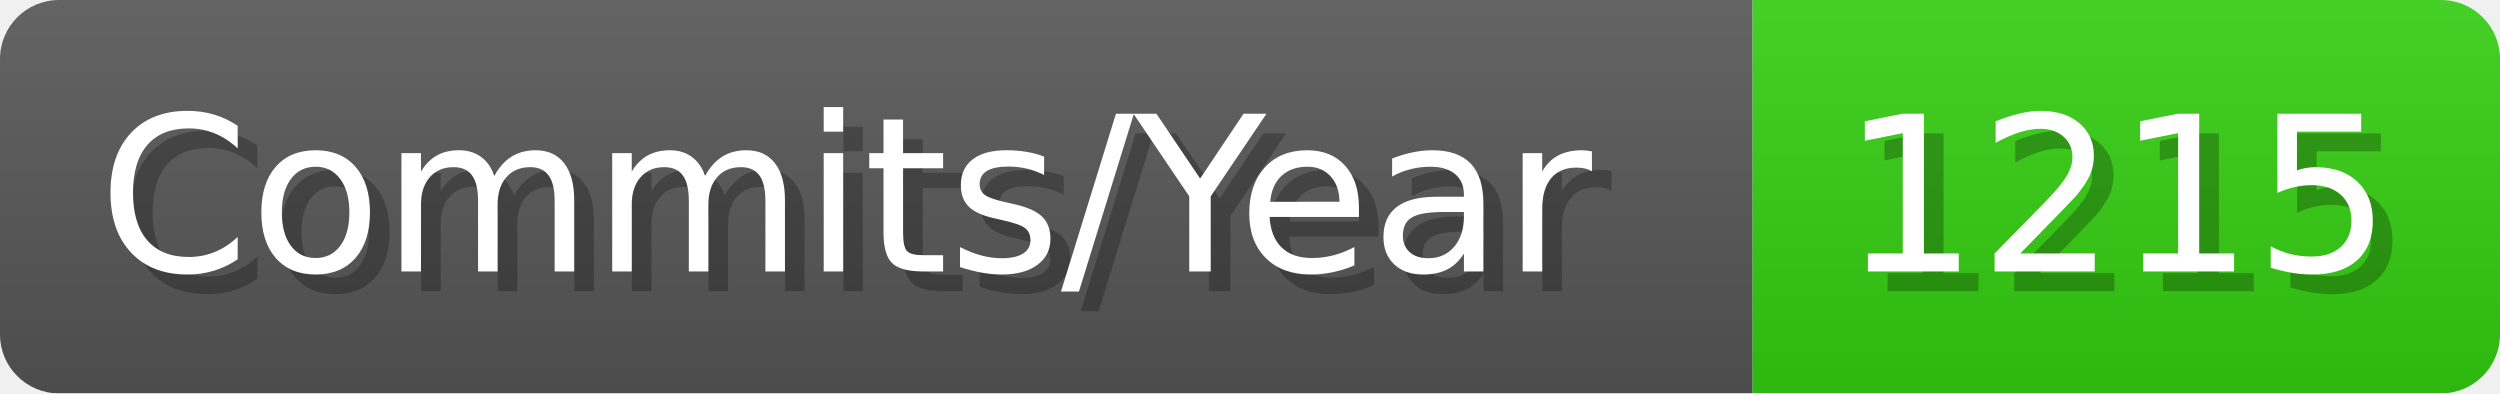
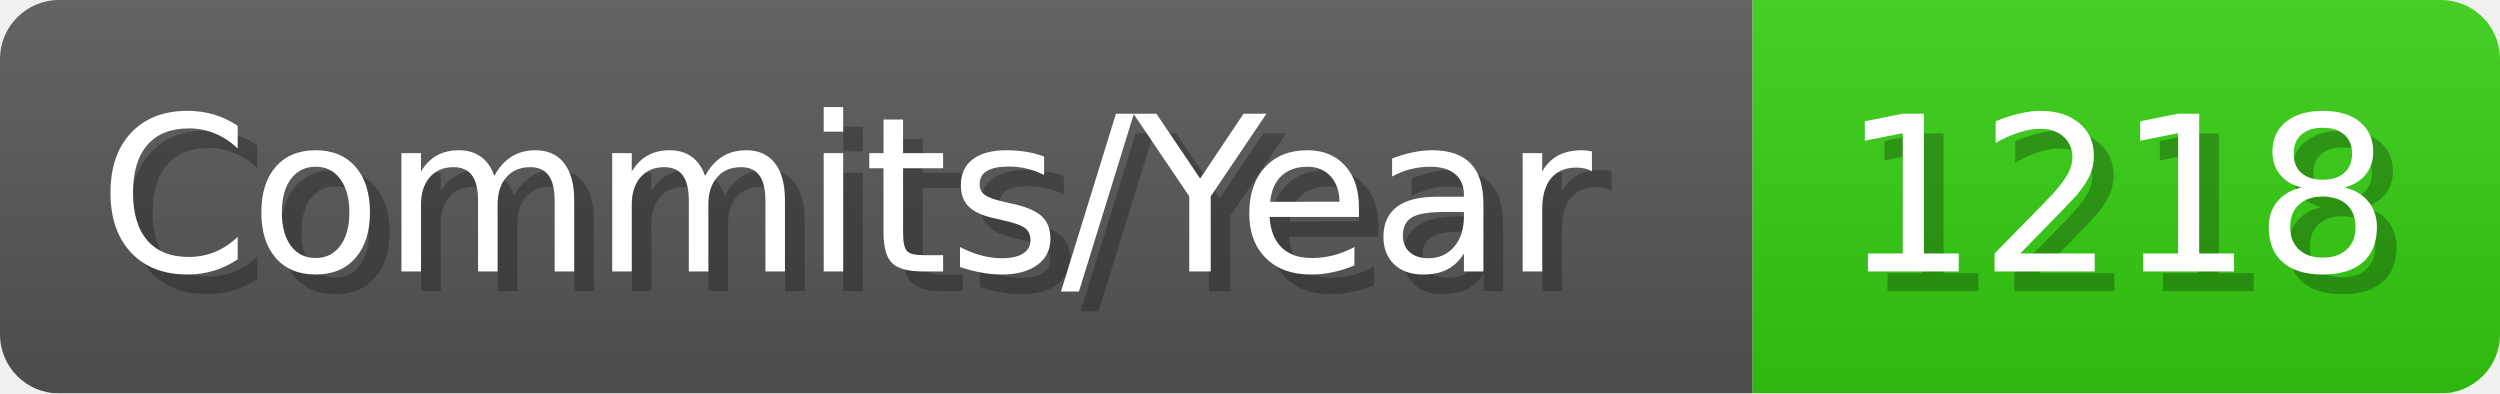
- <svg xmlns="http://www.w3.org/2000/svg" width="127.1" height="20" viewBox="0 0 1271 200" role="img" aria-label="Commits/Year: 1215">
+ <svg xmlns="http://www.w3.org/2000/svg" width="127.1" height="20" viewBox="0 0 1271 200" role="img" aria-label="Commits/Year: 1218">
  <linearGradient id="aUPdi" x2="0" y2="100%">
    <stop offset="0" stop-opacity=".1" stop-color="#EEE" />
    <stop offset="1" stop-opacity=".1" />
  </linearGradient>
  <mask id="WfAiQ">
    <rect width="1271" height="200" rx="30" fill="#FFF" />
  </mask>
  <g mask="url(#WfAiQ)">
    <rect width="891" height="200" fill="#555" />
    <rect width="380" height="200" fill="#3C1" x="891" />
    <rect width="1271" height="200" fill="url(#aUPdi)" />
  </g>
  <g aria-hidden="true" fill="#fff" text-anchor="start" font-family="Verdana,DejaVu Sans,sans-serif" font-size="110">
    <text x="60" y="148" textLength="791" fill="#000" opacity="0.25">Commits/Year</text>
    <text x="50" y="138" textLength="791">Commits/Year</text>
-     <text x="946" y="148" textLength="280" fill="#000" opacity="0.25">1215</text>
-     <text x="936" y="138" textLength="280">1215</text>
+     <text x="946" y="148" textLength="280" fill="#000" opacity="0.25">1218</text>
+     <text x="936" y="138" textLength="280">1218</text>
  </g>
</svg>
